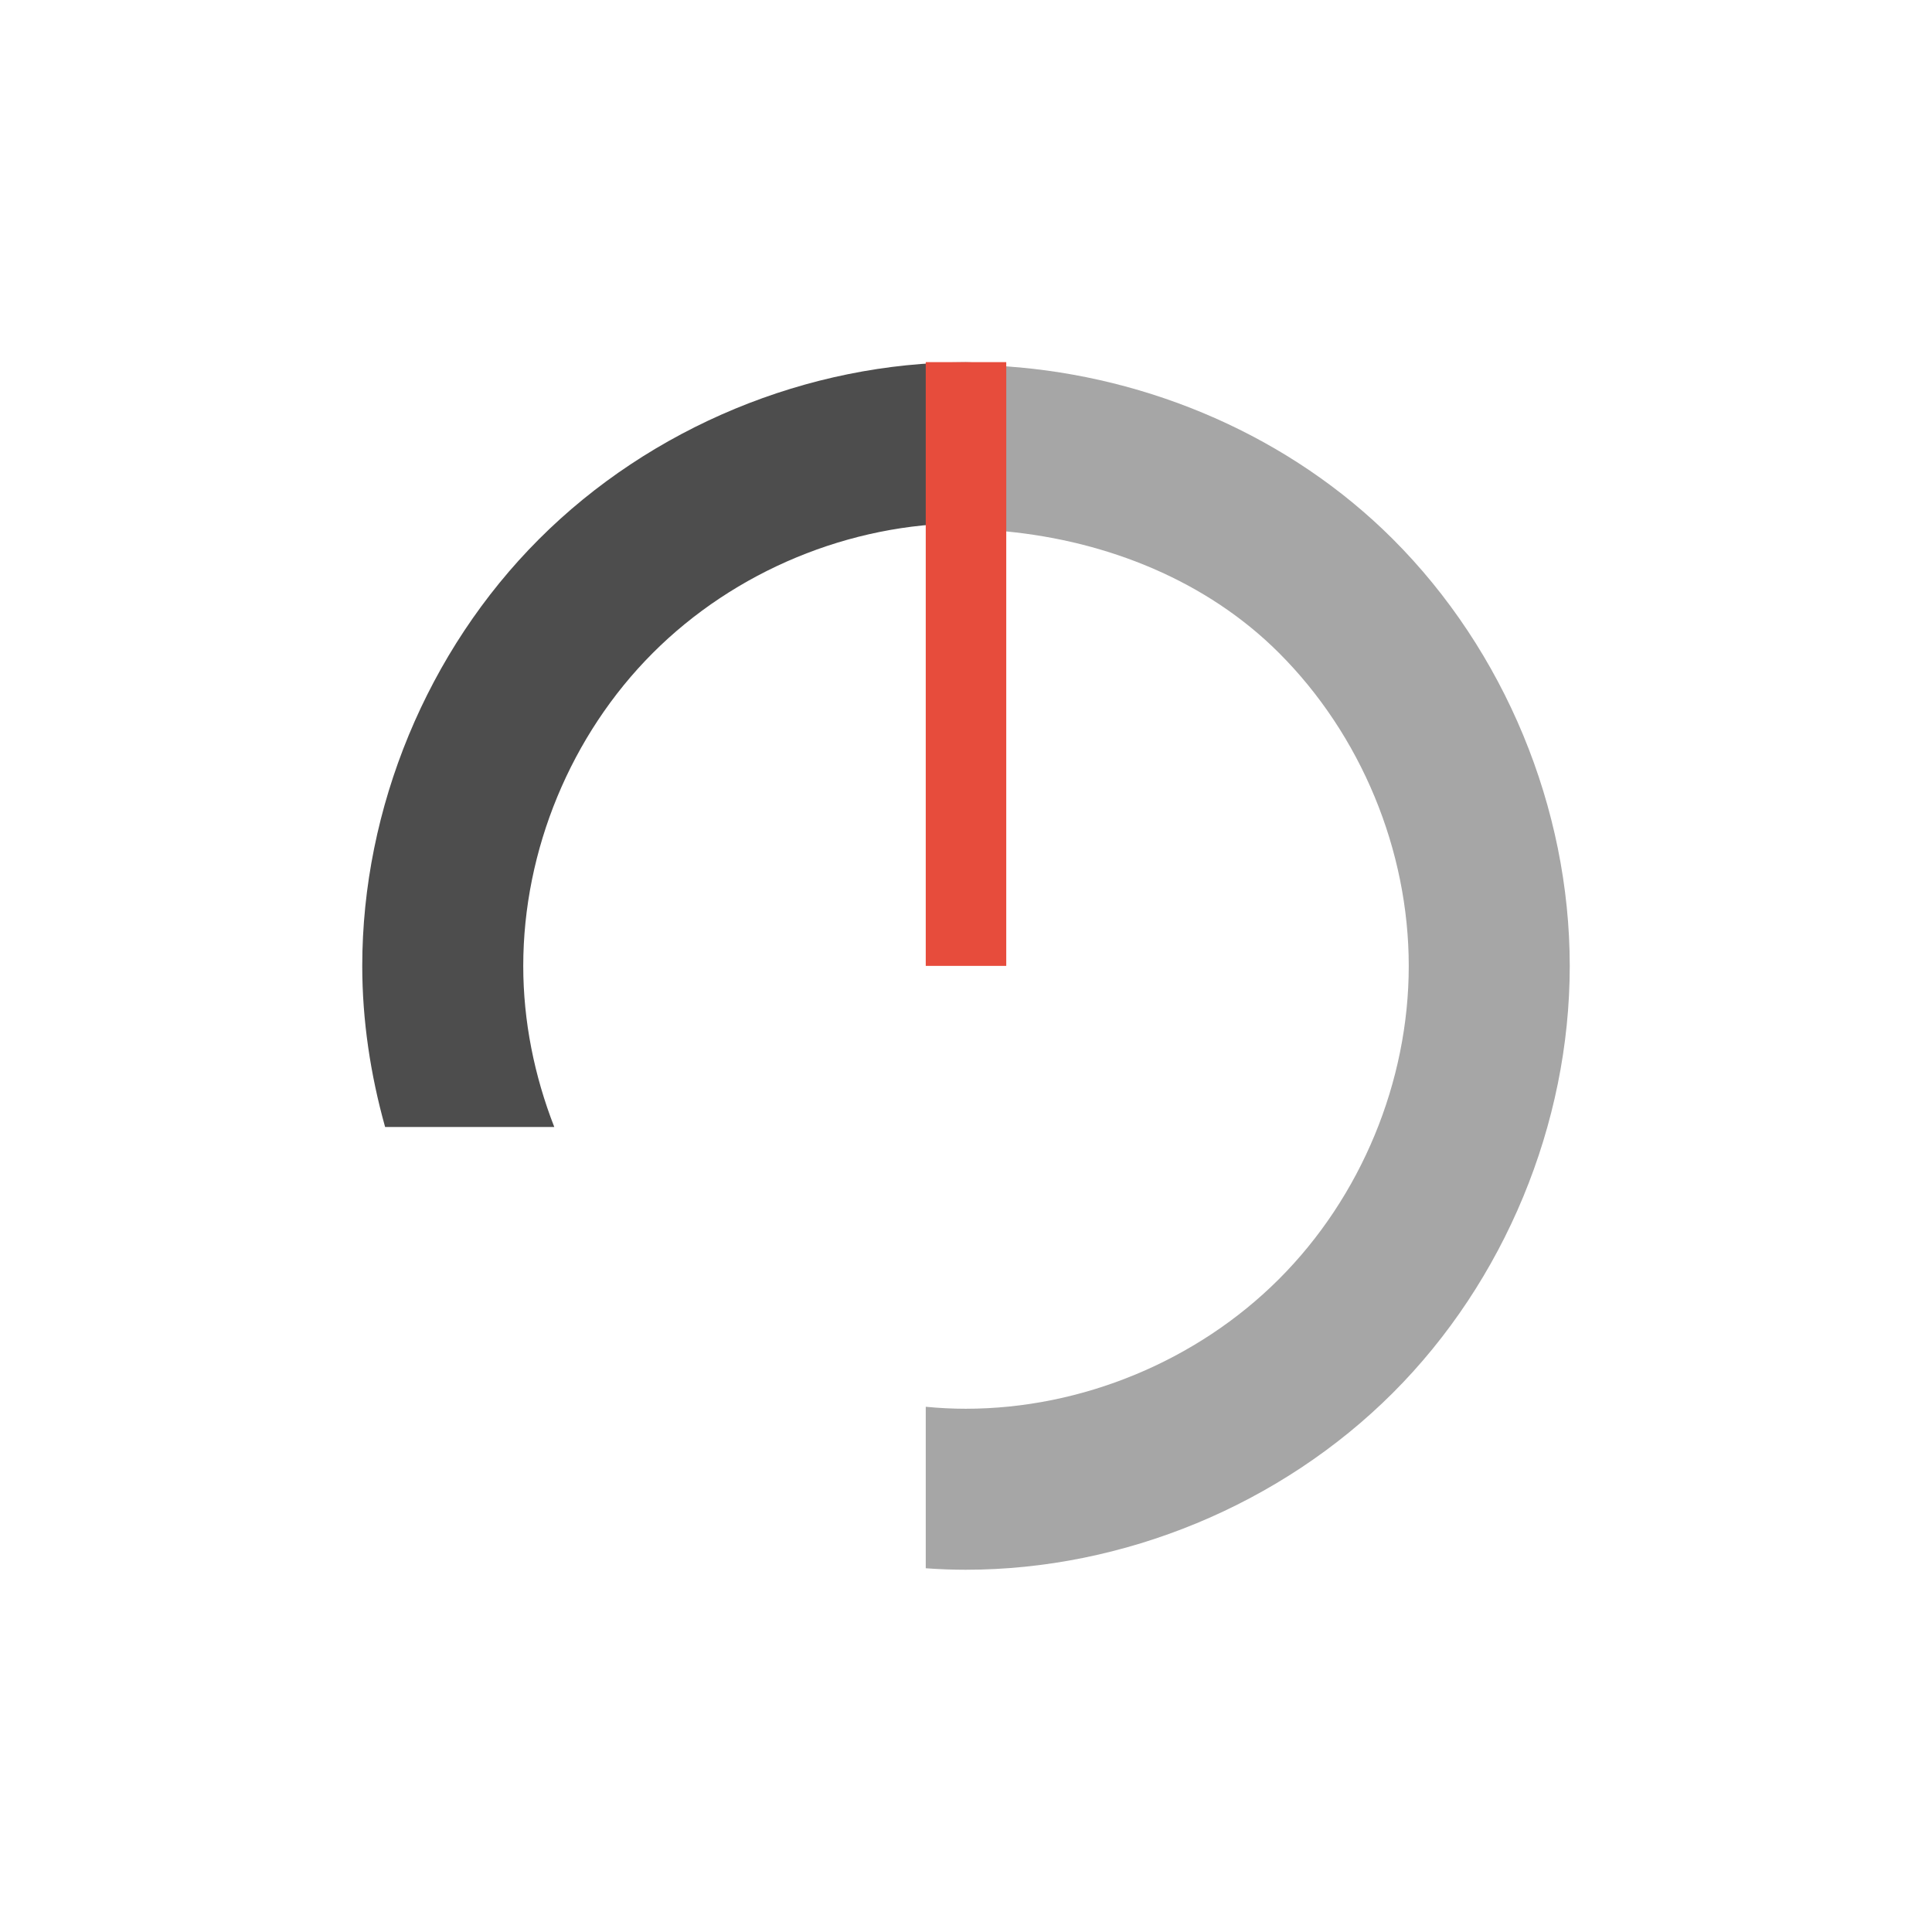
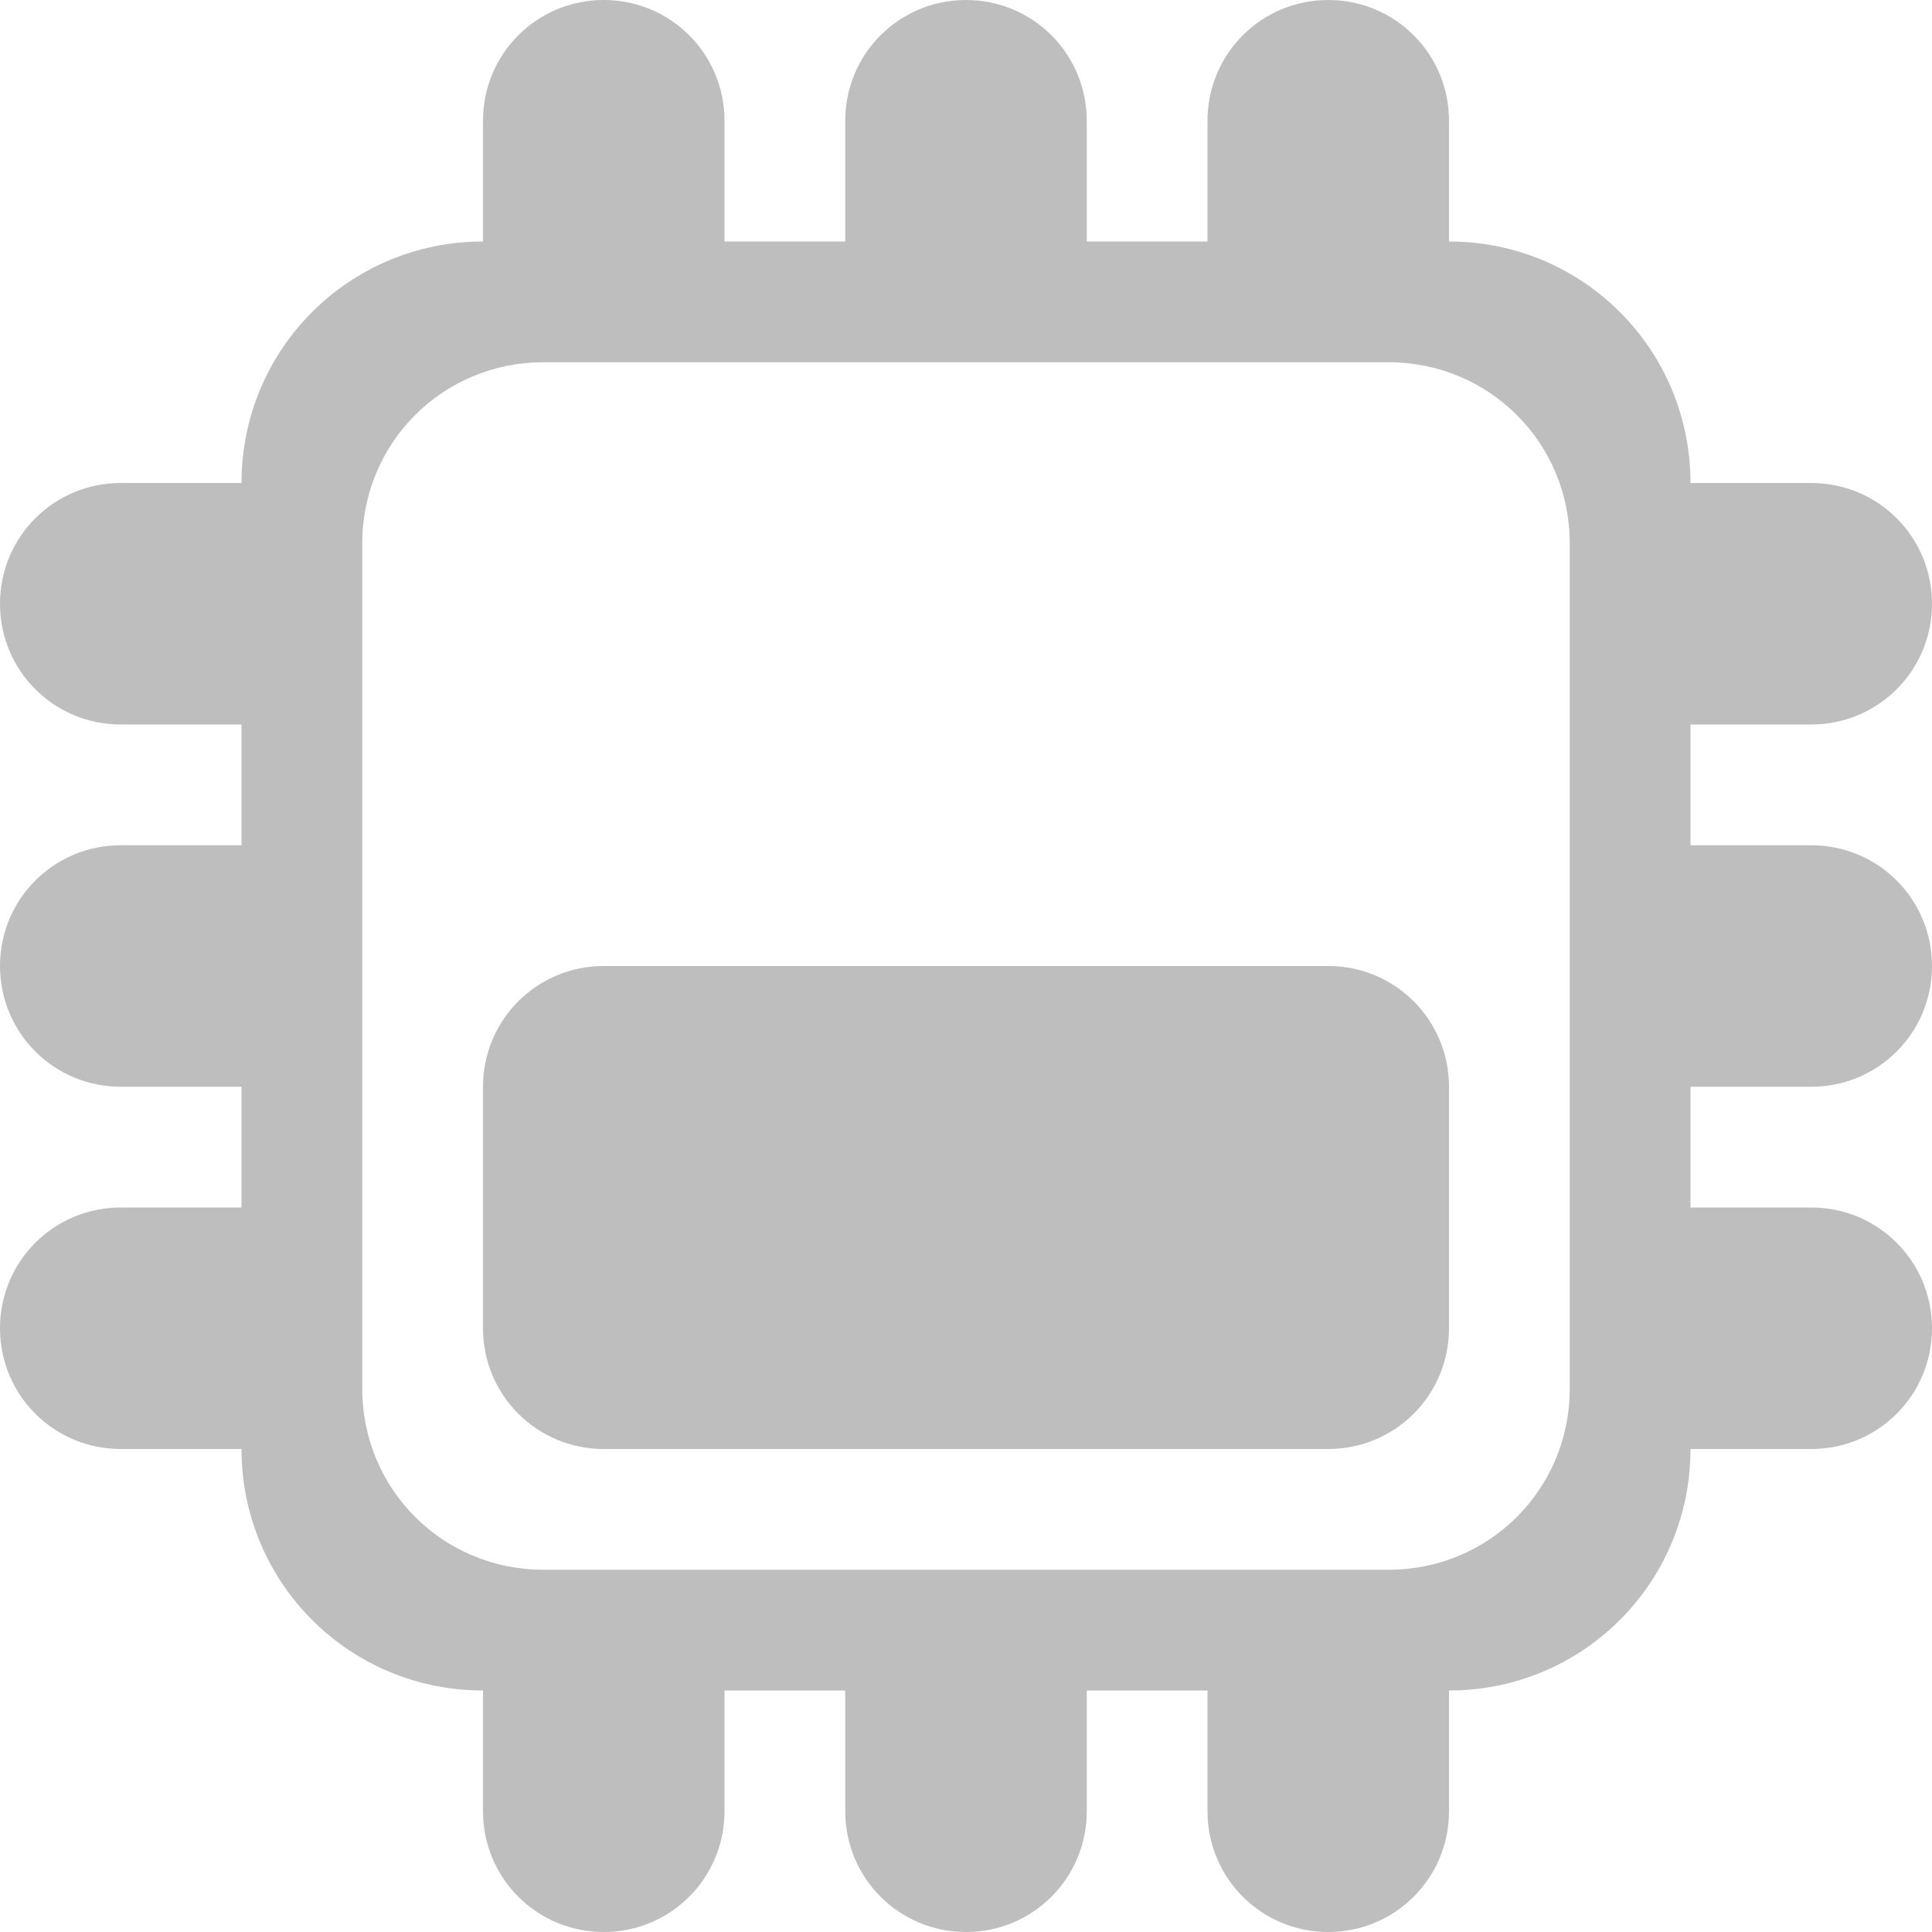
- <svg xmlns="http://www.w3.org/2000/svg" version="1.1" width="48" height="48" id="svg3014">
-   <defs id="defs11" />
-   <rect style="fill:none;stroke:none" id="rect3277" width="30" height="30" x="9" y="9" />
-   <path style="fill:#4d4d4d;fill-opacity:0.498;fill-rule:evenodd;stroke:none" d="M 25 9.102 L 25 13.203 C 27.522 13.448 29.981 14.428 31.775 16.221 C 33.813 18.257 35 21.12 35 24 C 35 26.88 33.813 29.743 31.775 31.779 C 29.738 33.816 26.874 35 23.994 35 C 23.662 35 23.33 34.983 23 34.951 L 23 38.963 C 23.33 38.987 23.662 39 23.994 39 C 27.921 39 31.825 37.384 34.604 34.607 C 37.382 31.831 39 27.927 39 24 C 39 20.073 37.382 16.169 34.604 13.393 C 32.064 10.855 28.578 9.352 25 9.102 z " id="path4262" />
-   <path style="fill:#4d4d4d;fill-opacity:1;fill-rule:evenodd;stroke:none" d="M 23.994 9 C 20.067 9 16.166 10.618 13.391 13.395 C 10.616 16.171 9 20.073 9 24 C 9 25.352 9.204 26.699 9.568 28 L 13.771 28 C 13.274 26.728 13 25.367 13 24 C 13 21.12 14.184 18.259 16.219 16.223 C 18.254 14.186 21.114 13 23.994 13 C 24.338 13 24.657 13.17 25 13.203 L 25 9.102 C 24.663 9.078 24.332 9 23.994 9 z " id="path3289" />
-   <path d="m 26,37 a 2.001,2 0 1 1 0,0 2.001,2 0 1 1 0,0 z" id="path3291" style="fill:none;fill-opacity:1;fill-rule:evenodd;stroke:none" />
-   <path style="fill:#800080;fill-opacity:1;fill-rule:evenodd;stroke:none" id="path3310" d="m 26,24 a 2.001,2 0 1 1 0,0 2.001,2 0 1 1 0,0 z" />
-   <path d="m 26,24 a 2.001,2 0 1 1 0,0 2.001,2 0 1 1 0,0 z" id="path3312" style="fill:#e74c3c;fill-opacity:1;fill-rule:evenodd;stroke:none" />
-   <rect transform="scale(-1,-1)" y="-23.997" x="-25" height="15" width="2" id="rect3327" style="fill:#e74c3c;fill-opacity:1;fill-rule:evenodd;stroke:none" />
+ <svg xmlns="http://www.w3.org/2000/svg" width="16" viewBox="0 0 16 16" height="16" id="svg2" version="1.1">
+   <defs id="defs8">
+     <clipPath id="clipPath-272651492">
+       <g transform="translate(0,-1004.362)" id="g17">
+         <path style="fill:#1890d0" d="m -24,13 c 0,1.105 -0.672,2 -1.5,2 -0.828,0 -1.5,-0.895 -1.5,-2 0,-1.105 0.672,-2 1.5,-2 0.828,0 1.5,0.895 1.5,2 z" transform="matrix(15.33333,0,0,11.5,415,878.8622)" id="path19" />
+       </g>
+     </clipPath>
+   </defs>
+   <path style="fill:#bebebe;fill-opacity:1;fill-rule:evenodd;stroke:none" d="M 5 0 C 4.446 0 4 0.446 4 1 L 4 2 C 2.892 2 2 2.892 2 4 L 1 4 C 0.446 4 0 4.446 0 5 C 0 5.554 0.446 6 1 6 L 2 6 L 2 7 L 1 7 C 0.446 7 0 7.446 0 8 C 0 8.554 0.446 9 1 9 L 2 9 L 2 10 L 1 10 C 0.446 10 0 10.446 0 11 C 0 11.554 0.446 12 1 12 L 2 12 C 2 13.108 2.892 14 4 14 L 4 15 C 4 15.554 4.446 16 5 16 C 5.554 16 6 15.554 6 15 L 6 14 L 7 14 L 7 15 C 7 15.554 7.446 16 8 16 C 8.554 16 9 15.554 9 15 L 9 14 L 10 14 L 10 15 C 10 15.554 10.446 16 11 16 C 11.554 16 12 15.554 12 15 L 12 14 C 13.108 14 14 13.108 14 12 L 15 12 C 15.554 12 16 11.554 16 11 C 16 10.446 15.554 10 15 10 L 14 10 L 14 9 L 15 9 C 15.554 9 16 8.554 16 8 C 16 7.446 15.554 7 15 7 L 14 7 L 14 6 L 15 6 C 15.554 6 16 5.554 16 5 C 16 4.446 15.554 4 15 4 L 14 4 C 14 2.892 13.108 2 12 2 L 12 1 C 12 0.446 11.554 0 11 0 C 10.446 0 10 0.446 10 1 L 10 2 L 9 2 L 9 1 C 9 0.446 8.554 0 8 0 C 7.446 0 7 0.446 7 1 L 7 2 L 6 2 L 6 1 C 6 0.446 5.554 0 5 0 z M 4.5 3 L 11.5 3 C 12.333 3 13 3.667 13 4.5 L 13 11.5 C 13 12.333 12.333 13 11.5 13 L 4.5 13 C 3.667 13 3 12.333 3 11.5 L 3 4.5 C 3 3.667 3.667 3 4.5 3 z " id="rect3020" />
+   <path style="fill:#bebebe;fill-opacity:1;fill-rule:evenodd;stroke:none" d="m 5,8 6,0 c 0.554,0 1,0.446 1,1 l 0,2 c 0,0.554 -0.446,1 -1,1 L 5,12 C 4.446,12 4,11.554 4,11 L 4,9 C 4,8.446 4.446,8 5,8 z" id="rect3010" />
</svg>
